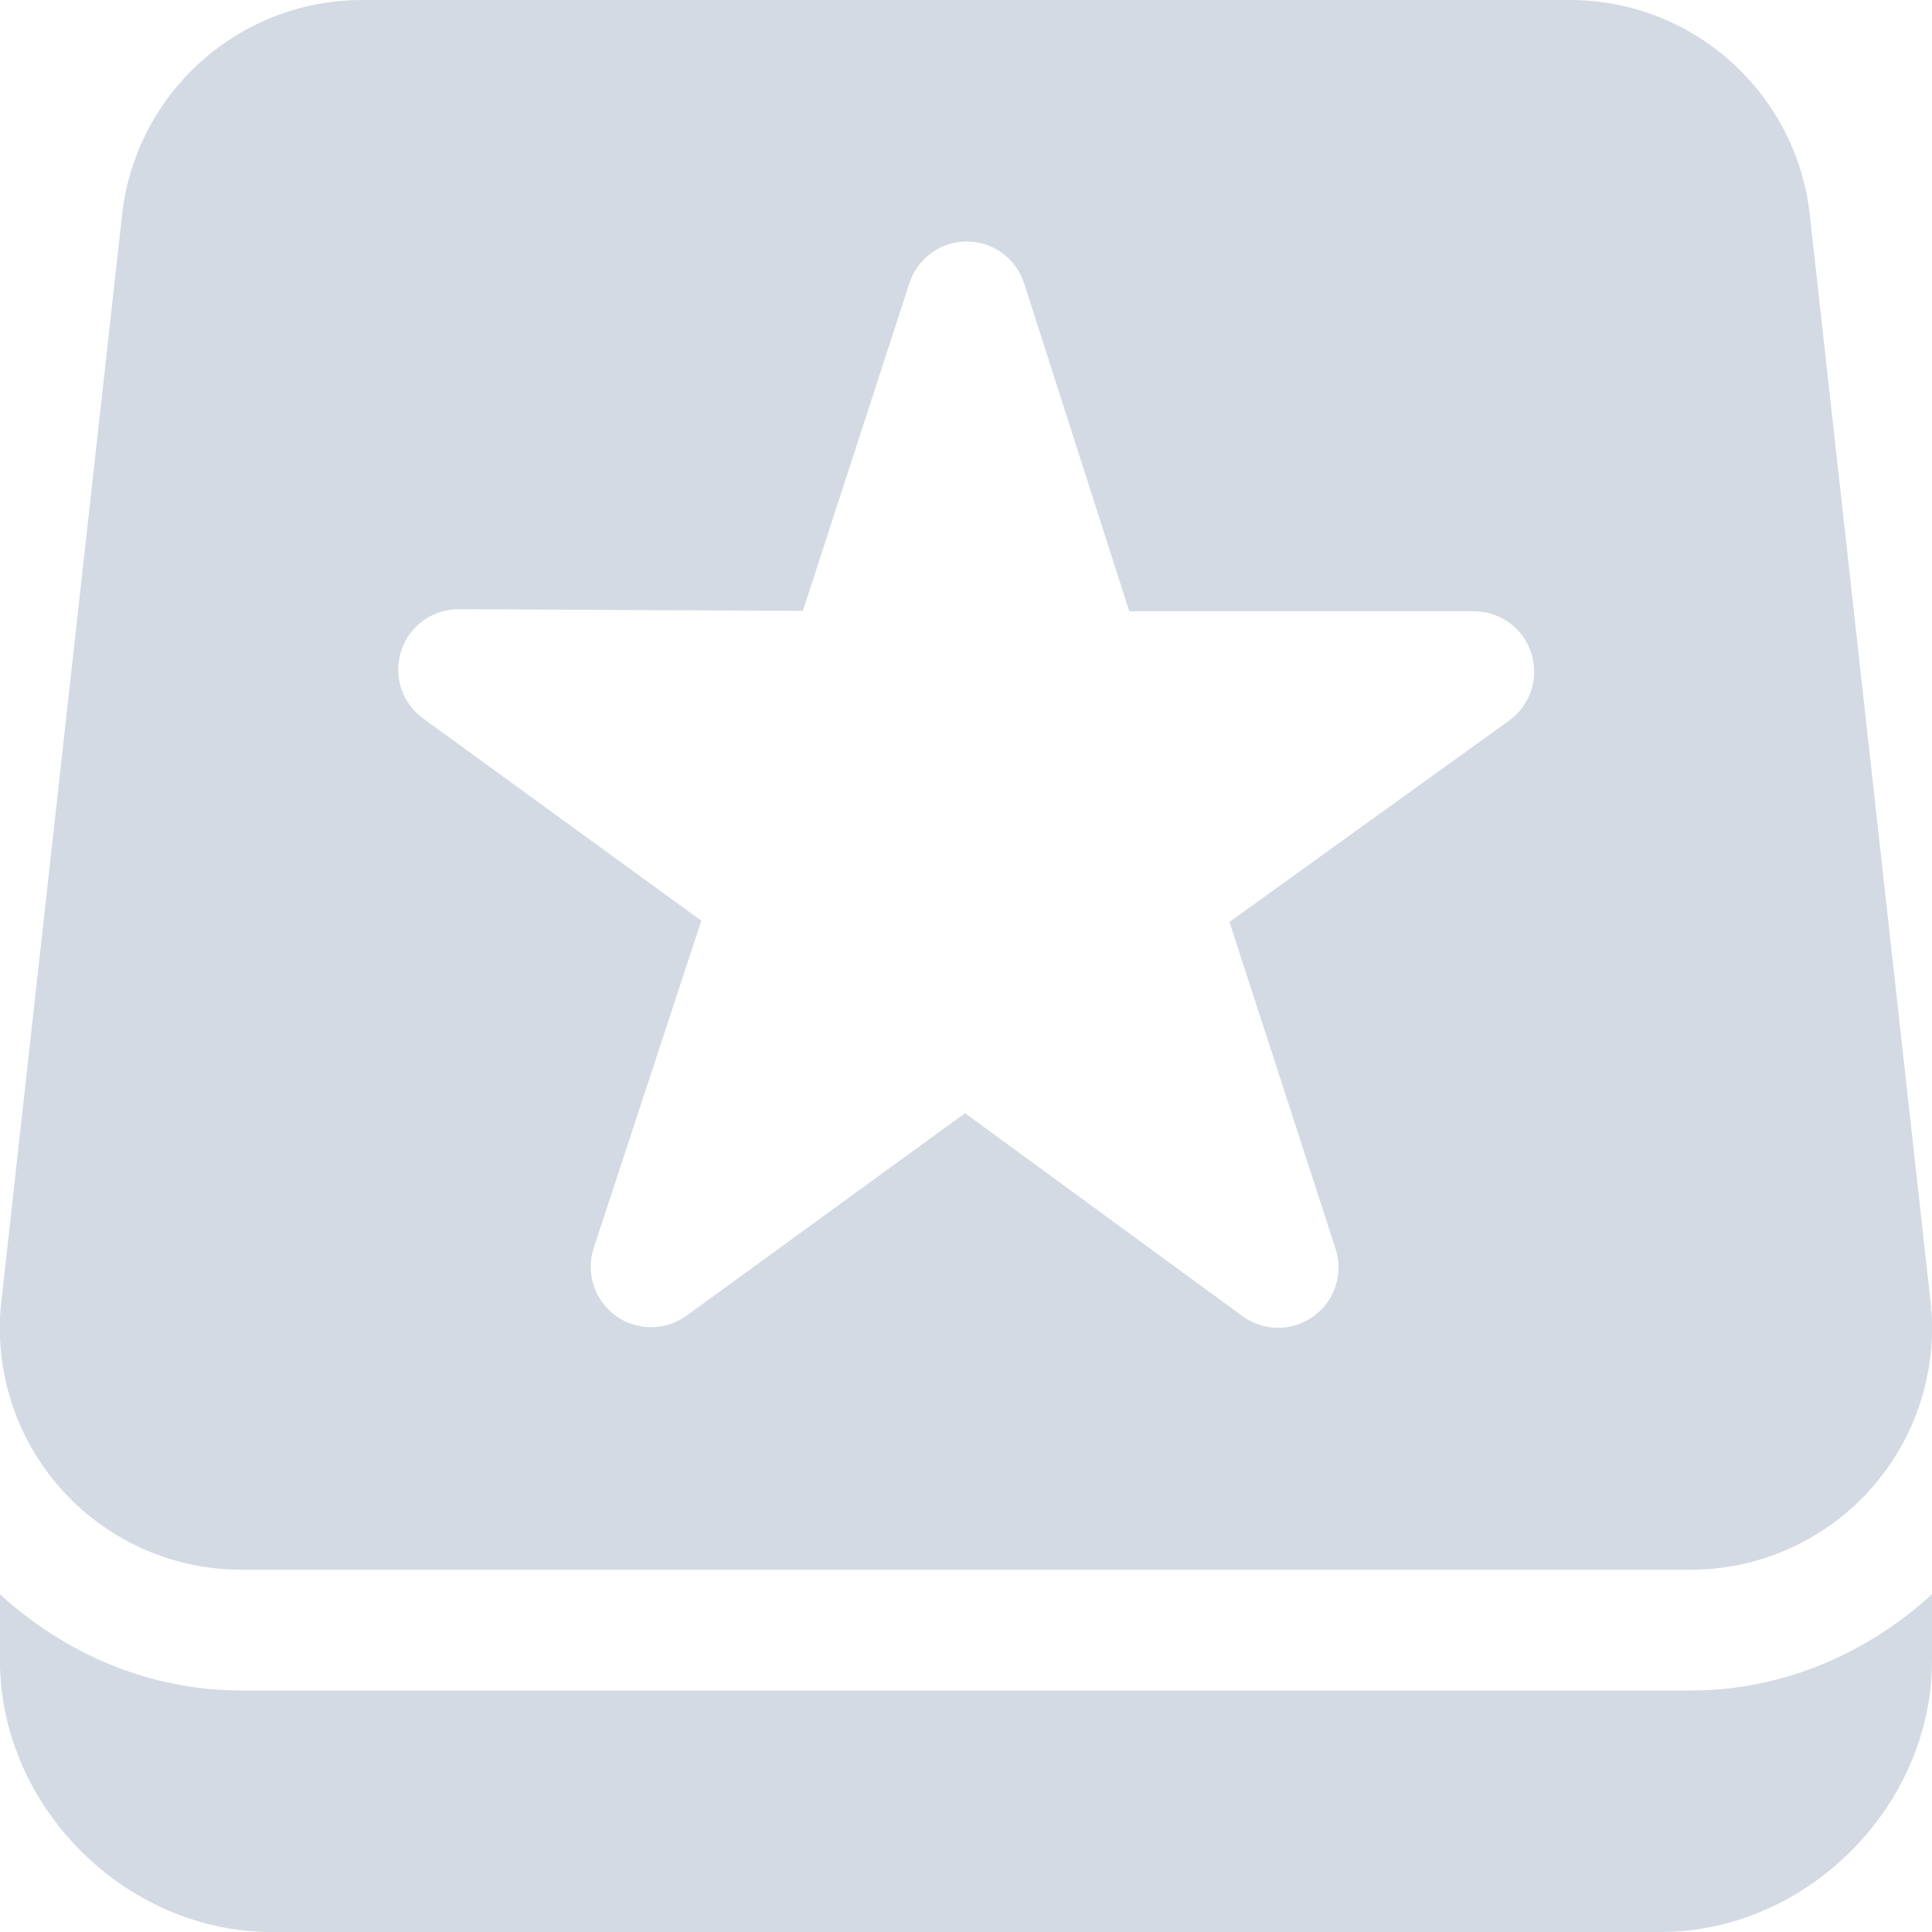
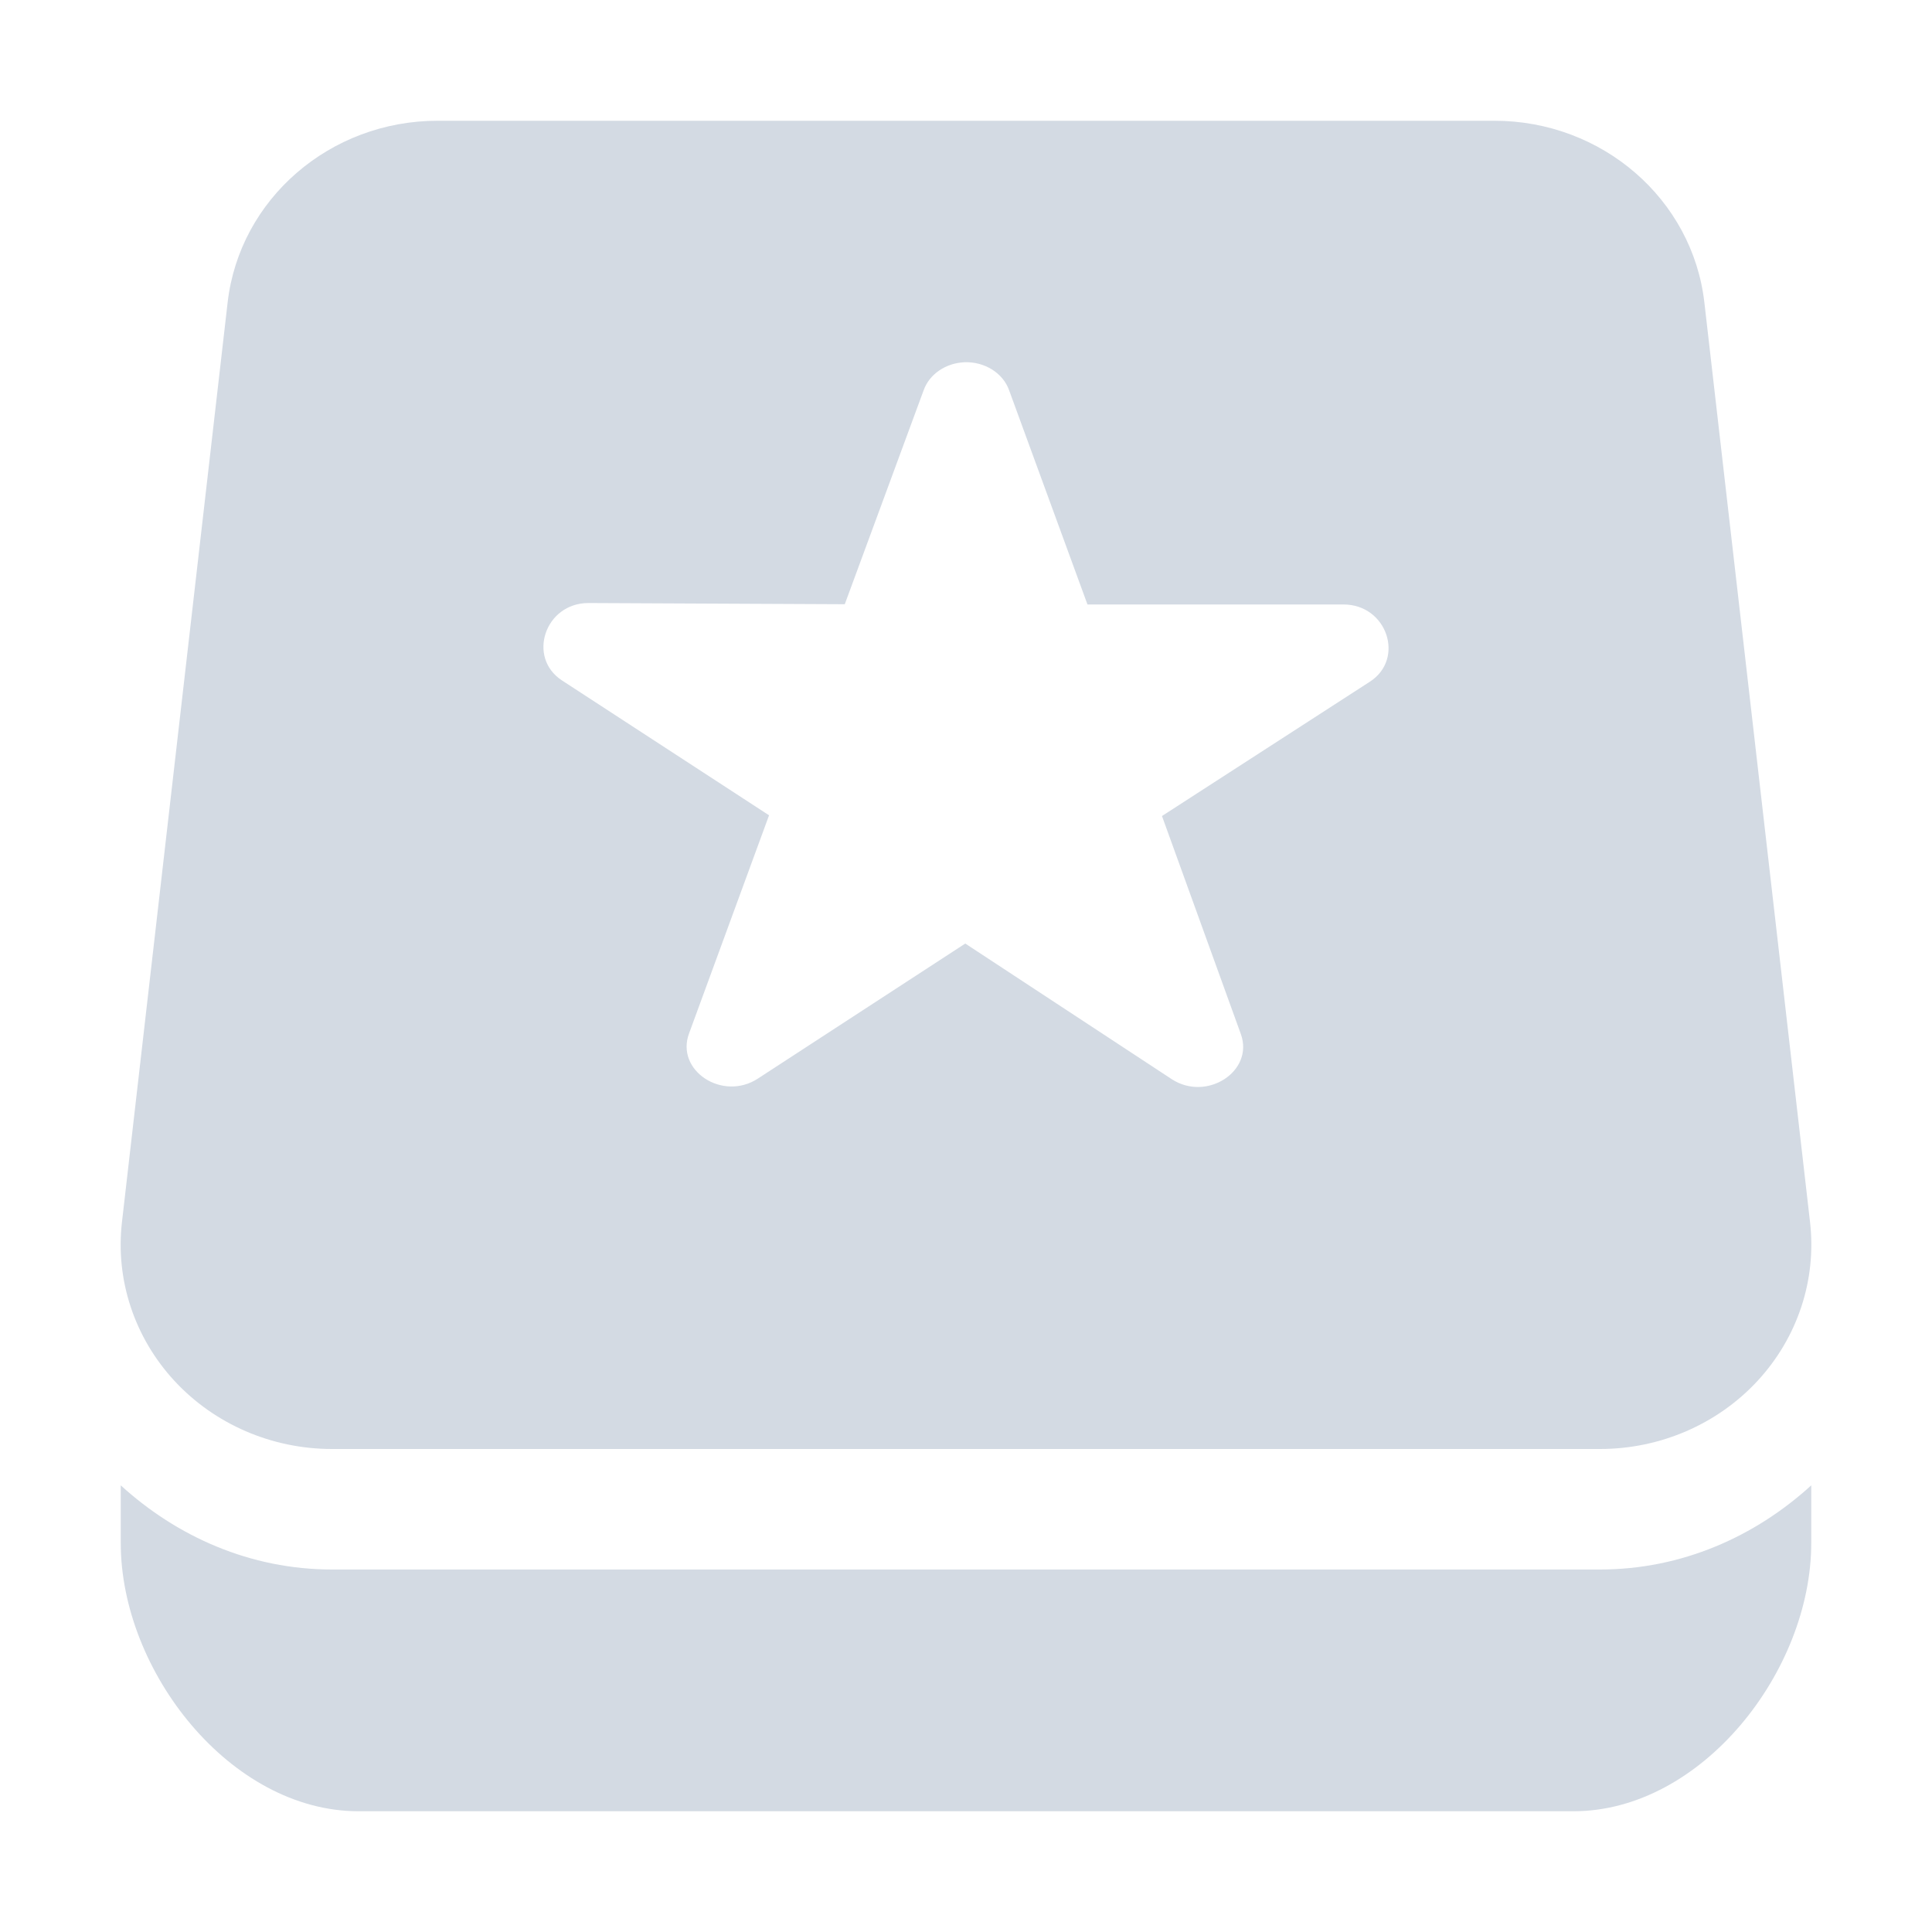
- <svg xmlns="http://www.w3.org/2000/svg" width="16" height="16" version="1.1">
-   <defs>
+ <svg xmlns="http://www.w3.org/2000/svg" width="16" height="16" version="1.1" id="svg2">
+   <defs id="defs4">
    <style id="current-color-scheme" type="text/css">
   .ColorScheme-Text { color:#d3dae3; } .ColorScheme-Highlight { color:#5294e2; }
  </style>
  </defs>
-   <g>
-     <path style="fill:currentColor" class="ColorScheme-Text" d="M -5e-4,13.203 V 13.75 C -5e-4,14.962 1.038,16 2.249,16 H 13.75 C 14.962,16 16,14.962 16,13.75 V 13.203 C 15.468,13.688 14.775,14 14,14 H 2 C 1.225,14 0.531,13.688 -5e-4,13.203 Z M 2.999,0 A 2,2 0 0 0 1.011,1.779 L 0.011,10.779 A 2,2 0 0 0 2,13 H 14 A 2,2 0 0 0 15.988,10.779 L 14.988,1.779 A 2,2 0 0 0 13,0 Z M 7.986,2 A 0.5,0.5 0 0 1 8.482,2.348 L 9.352,5.062 H 12.203 A 0.5,0.5 0 0 1 12.496,5.969 L 10.182,7.635 11.062,10.346 A 0.5,0.5 0 0 1 10.293,10.902 L 7.992,9.219 5.687,10.895 A 0.5,0.5 0 0 1 4.918,10.332 L 5.808,7.625 3.503,5.949 A 0.5,0.5 0 0 1 3.798,5.045 L 6.649,5.059 7.531,2.346 A 0.5,0.5 0 0 1 7.986,2 Z" />
-   </g>
+   <path style="color:#d3dae3;fill:currentColor" d="M 3.625 1 A 1.75 1.692 0 0 0 1.885 2.506 L 1.01 10.121 A 1.75 1.692 0 0 0 2.75 12 L 13.25 12 A 1.75 1.692 0 0 0 14.99 10.121 L 14.115 2.506 A 1.75 1.692 0 0 0 12.375 1 L 3.625 1 z M 7.988 3 C 8.155 2.994 8.307 3.09 8.357 3.232 L 9.006 5.006 L 11.125 5.006 C 11.487 5.005 11.638 5.457 11.344 5.646 L 9.623 6.758 L 10.277 8.566 C 10.385 8.872 9.995 9.125 9.705 8.938 L 7.994 7.814 L 6.277 8.932 C 5.984 9.124 5.591 8.865 5.707 8.557 L 6.369 6.752 L 4.654 5.635 C 4.363 5.445 4.513 4.994 4.873 4.994 L 6.996 5.004 L 7.65 3.23 C 7.698 3.098 7.833 3.006 7.988 3 z M 1 12.301 L 1 12.779 C 1 13.84 1.908 15 2.969 15 L 13.031 15 C 14.092 15 15 13.84 15 12.779 L 15 12.301 C 14.535 12.725 13.928 12.998 13.25 12.998 L 2.75 12.998 C 2.072 12.998 1.465 12.725 1 12.301 z " id="path3964" />
</svg>
